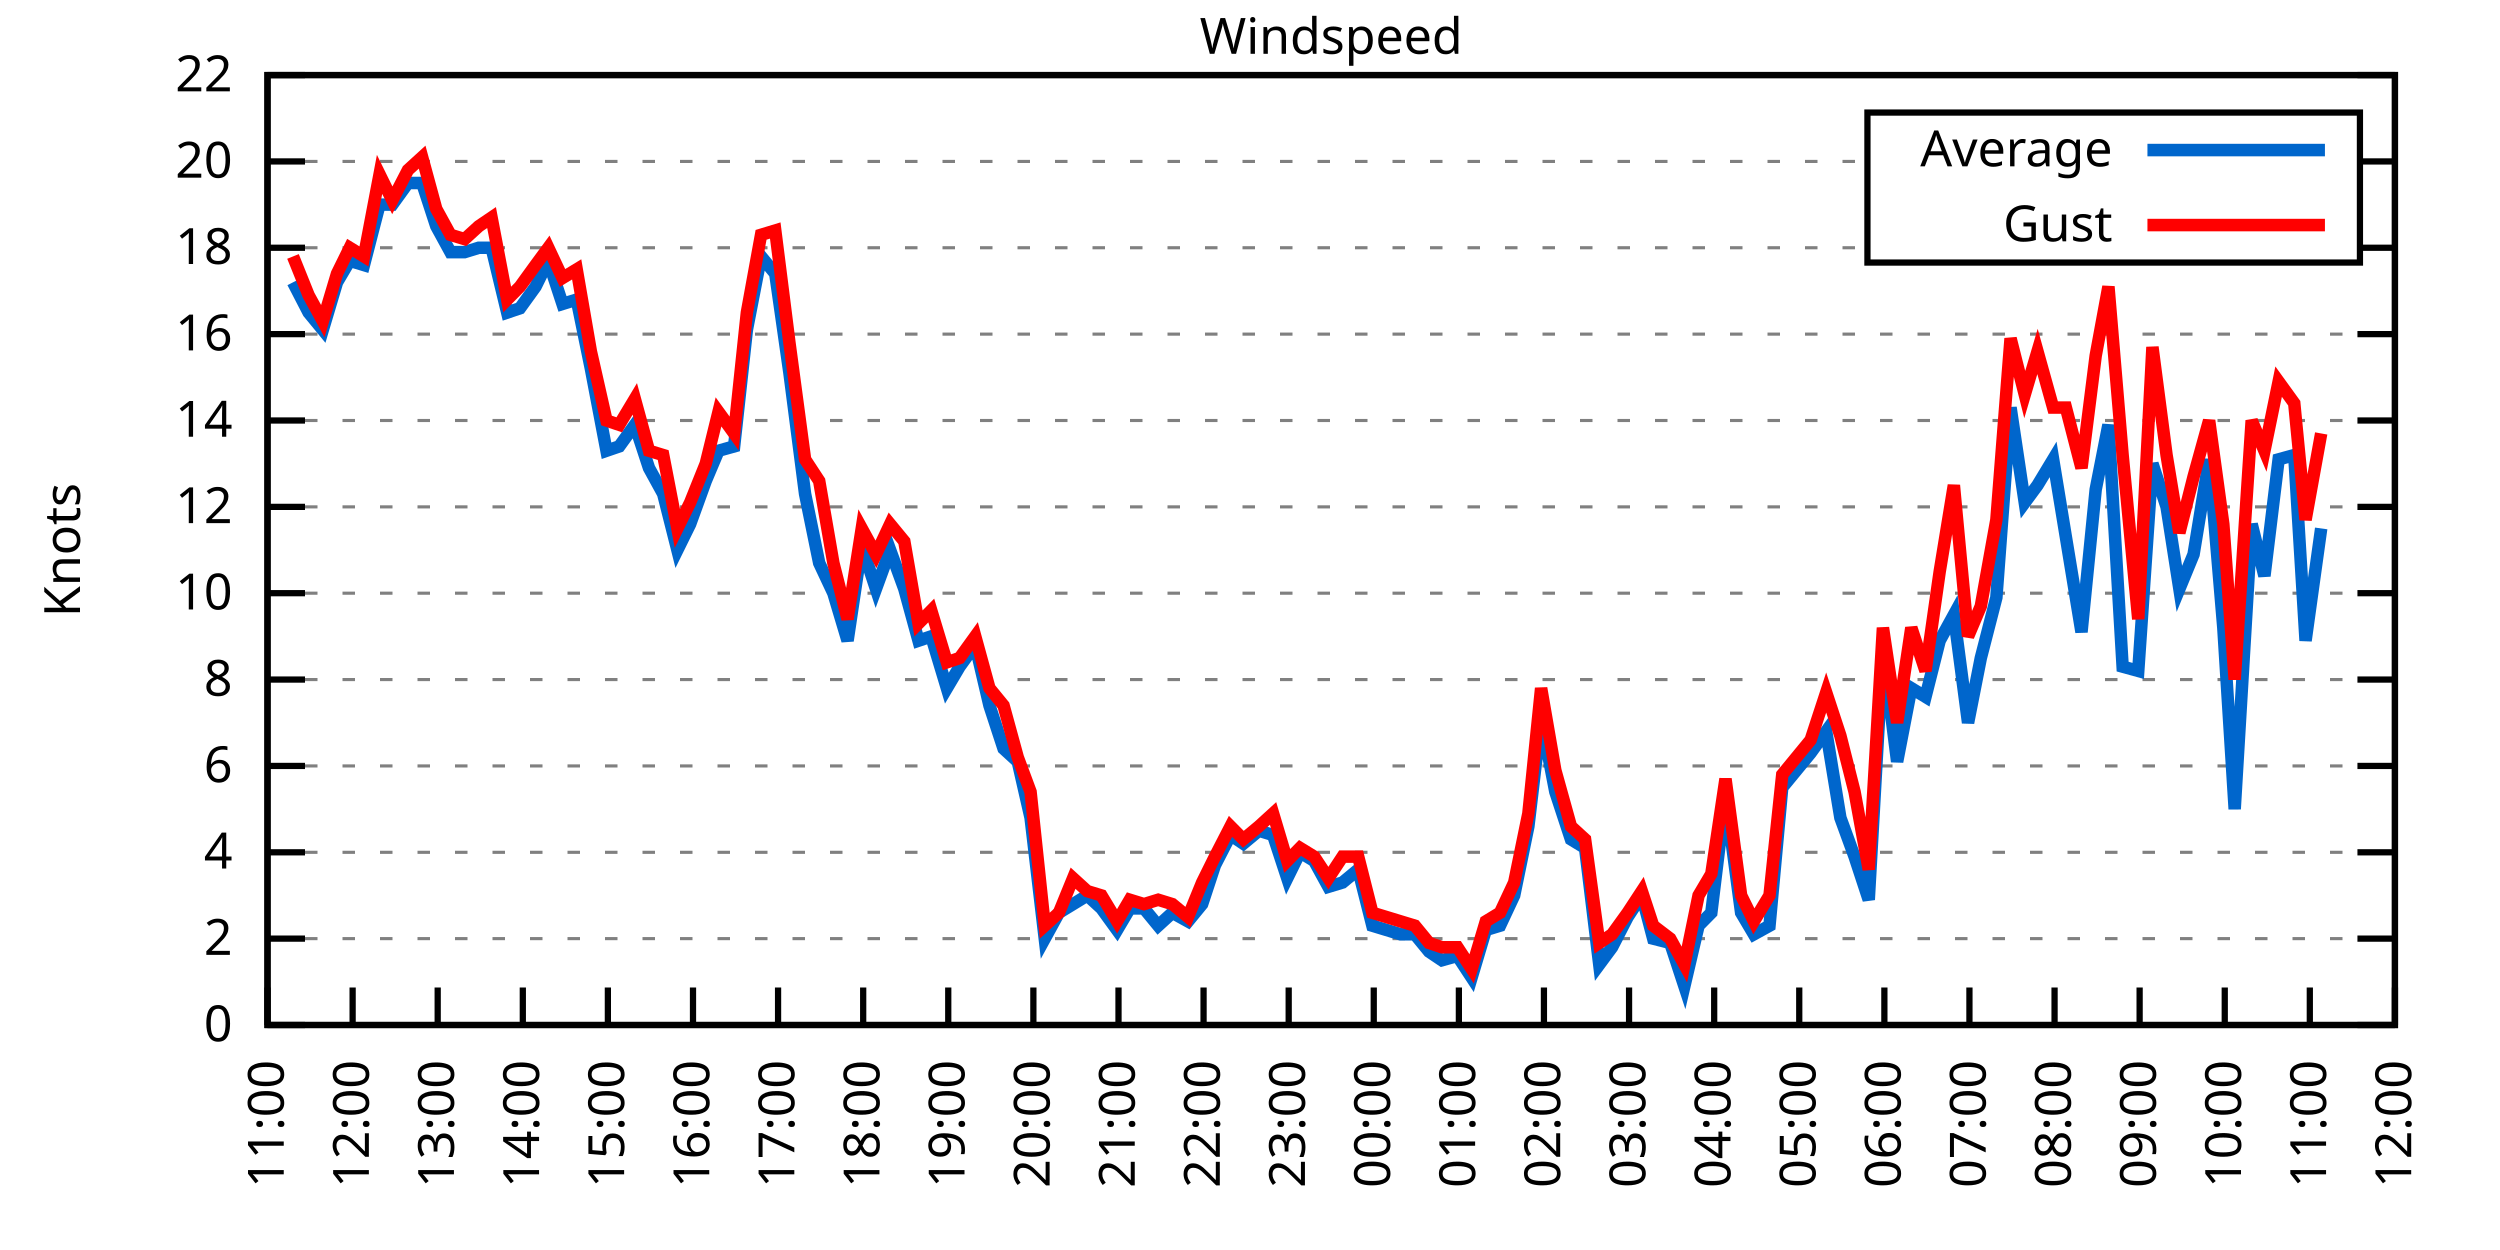
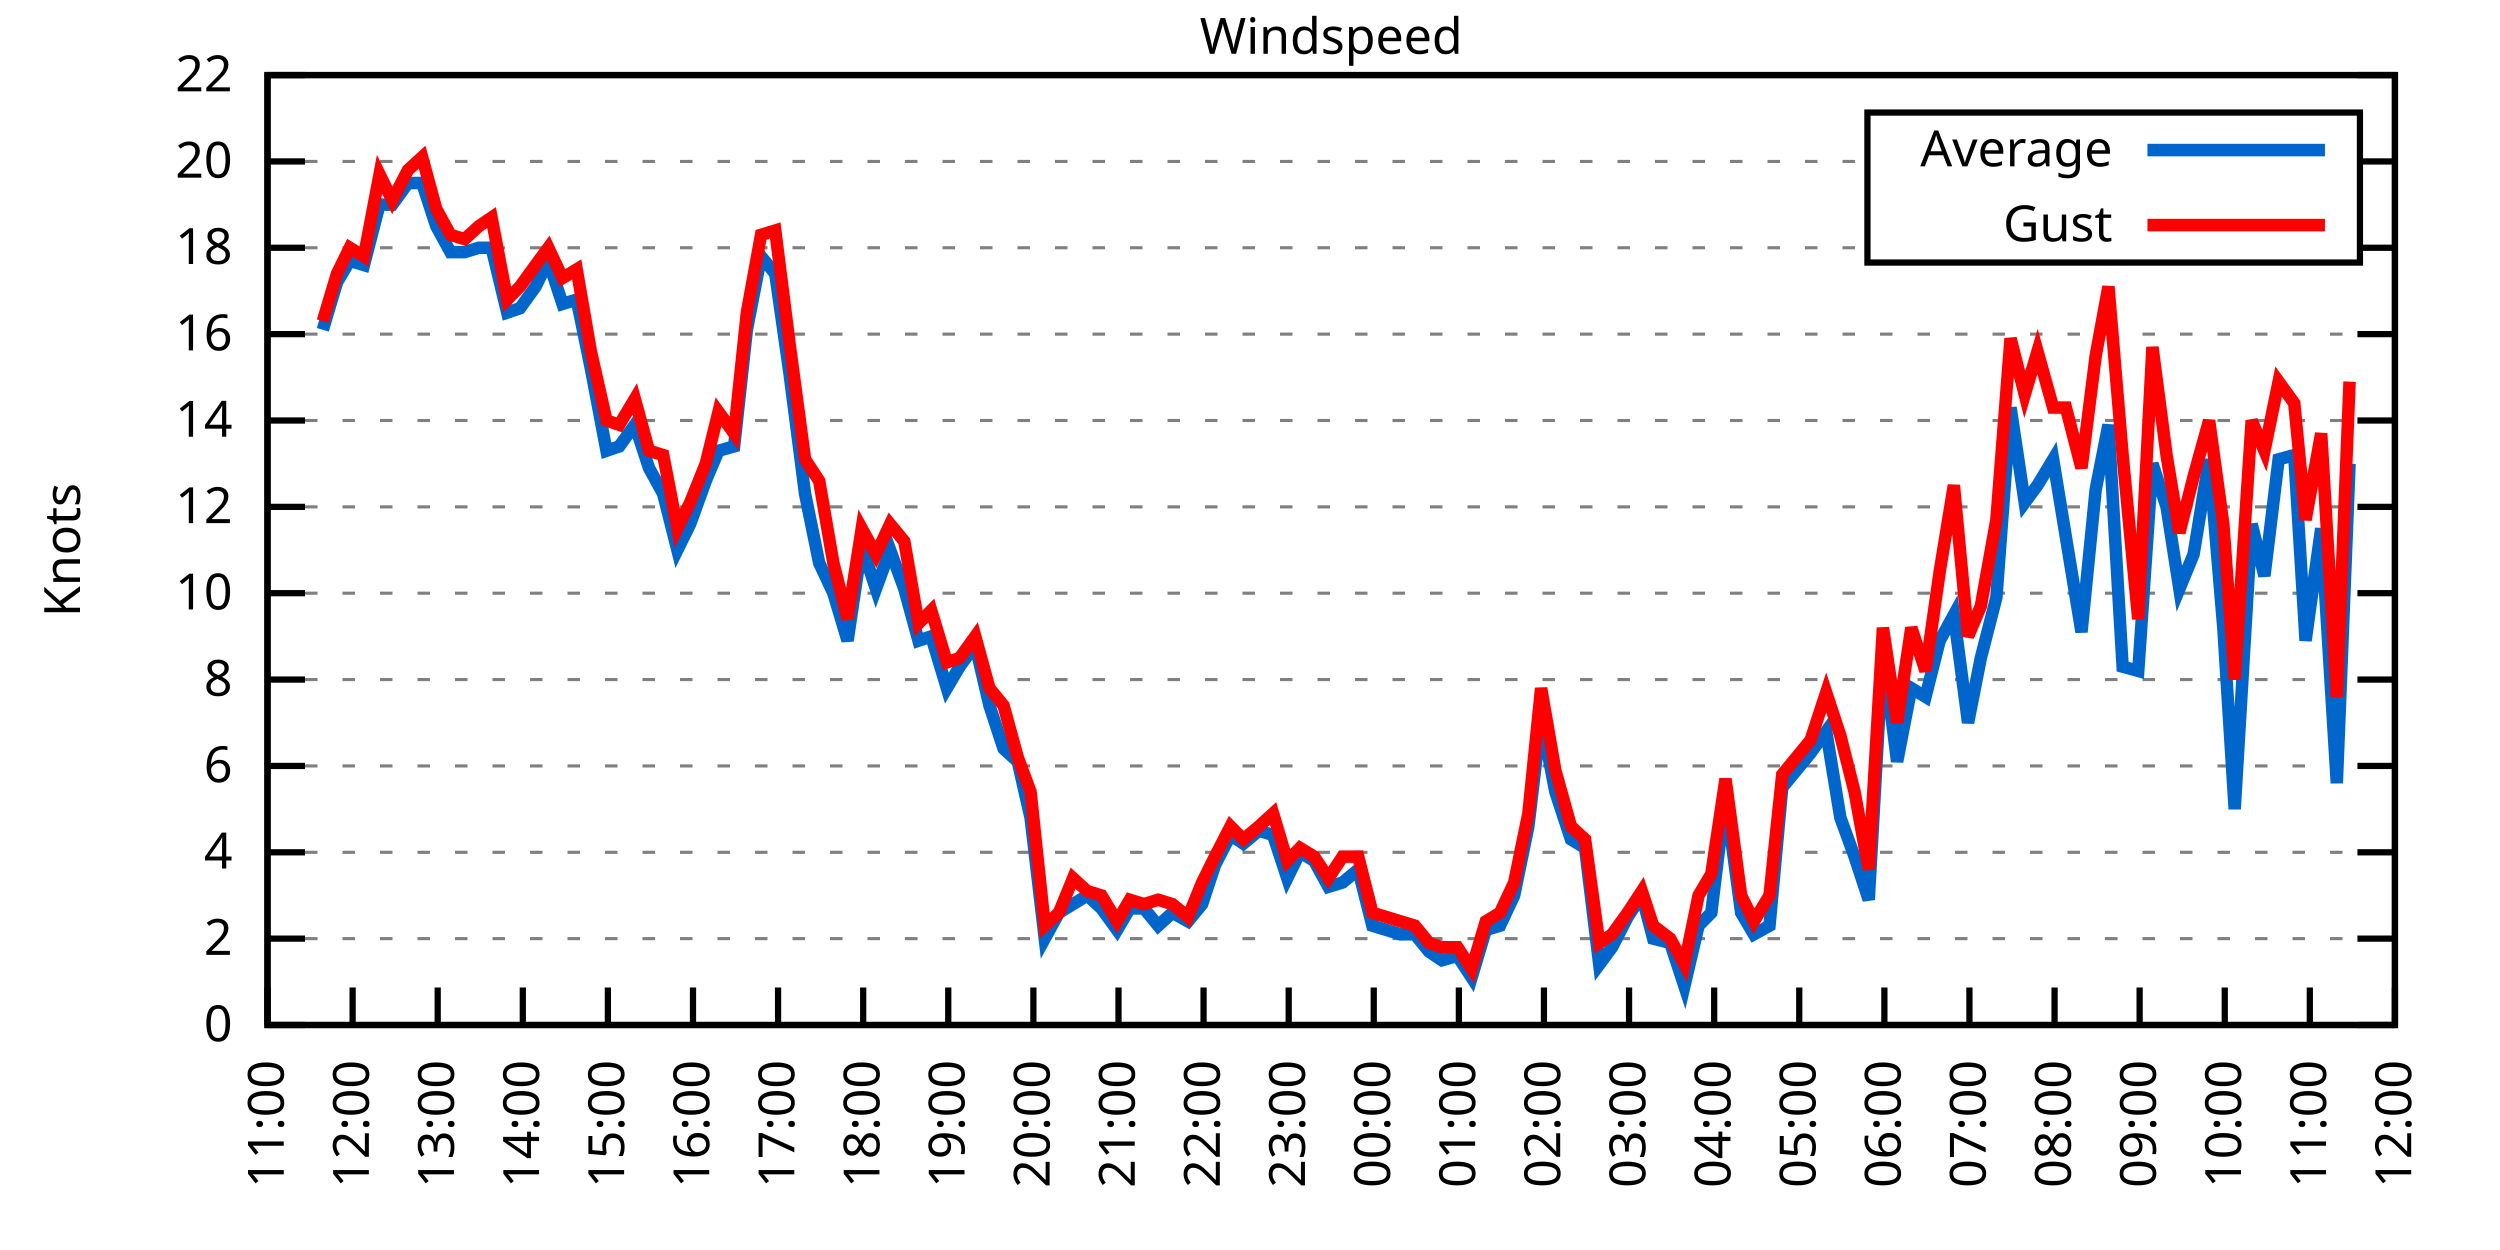
<svg xmlns="http://www.w3.org/2000/svg" xmlns:xlink="http://www.w3.org/1999/xlink" width="400" height="200" viewBox="0 0 400 200">
  <g id="gnuplot_canvas">
    <rect x="0" y="0" width="400" height="200" fill="none" />
    <defs>
      <circle id="gpDot" r="0.5" stroke-width="0.5" stroke="currentColor" />
      <path id="gpPt0" stroke-width="0.333" stroke="currentColor" d="M-1,0 h2 M0,-1 v2" />
      <path id="gpPt1" stroke-width="0.333" stroke="currentColor" d="M-1,-1 L1,1 M1,-1 L-1,1" />
      <path id="gpPt2" stroke-width="0.333" stroke="currentColor" d="M-1,0 L1,0 M0,-1 L0,1 M-1,-1 L1,1 M-1,1 L1,-1" />
      <rect id="gpPt3" stroke-width="0.333" stroke="currentColor" x="-1" y="-1" width="2" height="2" />
      <rect id="gpPt4" stroke-width="0.333" stroke="currentColor" fill="currentColor" x="-1" y="-1" width="2" height="2" />
      <circle id="gpPt5" stroke-width="0.333" stroke="currentColor" cx="0" cy="0" r="1" />
      <use xlink:href="#gpPt5" id="gpPt6" fill="currentColor" stroke="none" />
      <path id="gpPt7" stroke-width="0.333" stroke="currentColor" d="M0,-1.33 L-1.33,0.67 L1.33,0.67 z" />
      <use xlink:href="#gpPt7" id="gpPt8" fill="currentColor" stroke="none" />
      <use xlink:href="#gpPt7" id="gpPt9" stroke="currentColor" transform="rotate(180)" />
      <use xlink:href="#gpPt9" id="gpPt10" fill="currentColor" stroke="none" />
      <use xlink:href="#gpPt3" id="gpPt11" stroke="currentColor" transform="rotate(45)" />
      <use xlink:href="#gpPt11" id="gpPt12" fill="currentColor" stroke="none" />
      <path id="gpPt13" stroke-width="0.333" stroke="currentColor" d="M0,1.330 L1.265,0.411 L0.782,-1.067 L-0.782,-1.076 L-1.265,0.411 z" />
      <use xlink:href="#gpPt13" id="gpPt14" fill="currentColor" stroke="none" />
      <filter id="textbox" filterUnits="objectBoundingBox" x="0" y="0" height="1" width="1">
        <feFlood flood-color="white" flood-opacity="1" result="bgnd" />
        <feComposite in="SourceGraphic" in2="bgnd" operator="atop" />
      </filter>
      <filter id="greybox" filterUnits="objectBoundingBox" x="0" y="0" height="1" width="1">
        <feFlood flood-color="lightgrey" flood-opacity="1" result="grey" />
        <feComposite in="SourceGraphic" in2="grey" operator="atop" />
      </filter>
    </defs>
    <g fill="none" color="white" stroke="currentColor" stroke-width="1.00" stroke-linecap="butt" stroke-linejoin="miter">
</g>
    <g fill="none" color="black" stroke="currentColor" stroke-width="1.00" stroke-linecap="butt" stroke-linejoin="miter">
      <g stroke="none" shape-rendering="crispEdges">
        <polygon fill="rgb(255, 255, 255)" points="42.80,164.00 383.18,164.00 383.18,12.02 42.80,12.02 " />
      </g>
    </g>
    <g fill="none" color="black" stroke="currentColor" stroke-width="1.00" stroke-linecap="butt" stroke-linejoin="miter">
</g>
    <g fill="none" color="black" stroke="black" stroke-width="0.50" stroke-linecap="butt" stroke-linejoin="miter">
</g>
    <g fill="none" color="gray" stroke="currentColor" stroke-width="0.50" stroke-linecap="butt" stroke-linejoin="miter">
      <path stroke="gray" stroke-dasharray="2,4" class="gridline" d="M42.80,164.00 L383.19,164.00  " />
    </g>
    <g fill="none" color="gray" stroke="gray" stroke-width="1.00" stroke-linecap="butt" stroke-linejoin="miter">
</g>
    <g fill="none" color="black" stroke="currentColor" stroke-width="1.00" stroke-linecap="butt" stroke-linejoin="miter">
      <path stroke="black" d="M42.80,164.00 L48.80,164.00 M383.19,164.00 L377.19,164.00  " />
      <g transform="translate(37.20,166.60)" stroke="none" fill="black" font-family="Sans" font-size="8.00" text-anchor="end">
        <text>
          <tspan font-family="Sans"> 0</tspan>
        </text>
      </g>
    </g>
    <g fill="none" color="black" stroke="currentColor" stroke-width="1.00" stroke-linecap="butt" stroke-linejoin="miter">
</g>
    <g fill="none" color="black" stroke="black" stroke-width="0.50" stroke-linecap="butt" stroke-linejoin="miter">
</g>
    <g fill="none" color="gray" stroke="currentColor" stroke-width="0.50" stroke-linecap="butt" stroke-linejoin="miter">
      <path stroke="gray" stroke-dasharray="2,4" class="gridline" d="M42.80,150.18 L383.19,150.18  " />
    </g>
    <g fill="none" color="gray" stroke="gray" stroke-width="1.00" stroke-linecap="butt" stroke-linejoin="miter">
</g>
    <g fill="none" color="black" stroke="currentColor" stroke-width="1.00" stroke-linecap="butt" stroke-linejoin="miter">
      <path stroke="black" d="M42.80,150.18 L48.80,150.18 M383.19,150.18 L377.19,150.18  " />
      <g transform="translate(37.20,152.78)" stroke="none" fill="black" font-family="Sans" font-size="8.00" text-anchor="end">
        <text>
          <tspan font-family="Sans"> 2</tspan>
        </text>
      </g>
    </g>
    <g fill="none" color="black" stroke="currentColor" stroke-width="1.00" stroke-linecap="butt" stroke-linejoin="miter">
</g>
    <g fill="none" color="black" stroke="black" stroke-width="0.50" stroke-linecap="butt" stroke-linejoin="miter">
</g>
    <g fill="none" color="gray" stroke="currentColor" stroke-width="0.50" stroke-linecap="butt" stroke-linejoin="miter">
      <path stroke="gray" stroke-dasharray="2,4" class="gridline" d="M42.80,136.37 L383.19,136.37  " />
    </g>
    <g fill="none" color="gray" stroke="gray" stroke-width="1.00" stroke-linecap="butt" stroke-linejoin="miter">
</g>
    <g fill="none" color="black" stroke="currentColor" stroke-width="1.00" stroke-linecap="butt" stroke-linejoin="miter">
      <path stroke="black" d="M42.80,136.37 L48.80,136.37 M383.19,136.37 L377.19,136.37  " />
      <g transform="translate(37.20,138.97)" stroke="none" fill="black" font-family="Sans" font-size="8.00" text-anchor="end">
        <text>
          <tspan font-family="Sans"> 4</tspan>
        </text>
      </g>
    </g>
    <g fill="none" color="black" stroke="currentColor" stroke-width="1.00" stroke-linecap="butt" stroke-linejoin="miter">
</g>
    <g fill="none" color="black" stroke="black" stroke-width="0.50" stroke-linecap="butt" stroke-linejoin="miter">
</g>
    <g fill="none" color="gray" stroke="currentColor" stroke-width="0.50" stroke-linecap="butt" stroke-linejoin="miter">
      <path stroke="gray" stroke-dasharray="2,4" class="gridline" d="M42.80,122.55 L383.19,122.55  " />
    </g>
    <g fill="none" color="gray" stroke="gray" stroke-width="1.00" stroke-linecap="butt" stroke-linejoin="miter">
</g>
    <g fill="none" color="black" stroke="currentColor" stroke-width="1.00" stroke-linecap="butt" stroke-linejoin="miter">
      <path stroke="black" d="M42.80,122.55 L48.80,122.55 M383.19,122.55 L377.19,122.55  " />
      <g transform="translate(37.20,125.15)" stroke="none" fill="black" font-family="Sans" font-size="8.00" text-anchor="end">
        <text>
          <tspan font-family="Sans"> 6</tspan>
        </text>
      </g>
    </g>
    <g fill="none" color="black" stroke="currentColor" stroke-width="1.00" stroke-linecap="butt" stroke-linejoin="miter">
</g>
    <g fill="none" color="black" stroke="black" stroke-width="0.50" stroke-linecap="butt" stroke-linejoin="miter">
</g>
    <g fill="none" color="gray" stroke="currentColor" stroke-width="0.50" stroke-linecap="butt" stroke-linejoin="miter">
      <path stroke="gray" stroke-dasharray="2,4" class="gridline" d="M42.80,108.73 L383.19,108.73  " />
    </g>
    <g fill="none" color="gray" stroke="gray" stroke-width="1.00" stroke-linecap="butt" stroke-linejoin="miter">
</g>
    <g fill="none" color="black" stroke="currentColor" stroke-width="1.00" stroke-linecap="butt" stroke-linejoin="miter">
      <path stroke="black" d="M42.80,108.73 L48.80,108.73 M383.19,108.73 L377.19,108.73  " />
      <g transform="translate(37.20,111.33)" stroke="none" fill="black" font-family="Sans" font-size="8.00" text-anchor="end">
        <text>
          <tspan font-family="Sans"> 8</tspan>
        </text>
      </g>
    </g>
    <g fill="none" color="black" stroke="currentColor" stroke-width="1.00" stroke-linecap="butt" stroke-linejoin="miter">
</g>
    <g fill="none" color="black" stroke="black" stroke-width="0.50" stroke-linecap="butt" stroke-linejoin="miter">
</g>
    <g fill="none" color="gray" stroke="currentColor" stroke-width="0.50" stroke-linecap="butt" stroke-linejoin="miter">
      <path stroke="gray" stroke-dasharray="2,4" class="gridline" d="M42.80,94.91 L383.19,94.91  " />
    </g>
    <g fill="none" color="gray" stroke="gray" stroke-width="1.00" stroke-linecap="butt" stroke-linejoin="miter">
</g>
    <g fill="none" color="black" stroke="currentColor" stroke-width="1.00" stroke-linecap="butt" stroke-linejoin="miter">
      <path stroke="black" d="M42.80,94.91 L48.80,94.91 M383.19,94.91 L377.19,94.91  " />
      <g transform="translate(37.20,97.51)" stroke="none" fill="black" font-family="Sans" font-size="8.00" text-anchor="end">
        <text>
          <tspan font-family="Sans"> 10</tspan>
        </text>
      </g>
    </g>
    <g fill="none" color="black" stroke="currentColor" stroke-width="1.00" stroke-linecap="butt" stroke-linejoin="miter">
</g>
    <g fill="none" color="black" stroke="black" stroke-width="0.50" stroke-linecap="butt" stroke-linejoin="miter">
</g>
    <g fill="none" color="gray" stroke="currentColor" stroke-width="0.50" stroke-linecap="butt" stroke-linejoin="miter">
      <path stroke="gray" stroke-dasharray="2,4" class="gridline" d="M42.80,81.10 L383.19,81.10  " />
    </g>
    <g fill="none" color="gray" stroke="gray" stroke-width="1.00" stroke-linecap="butt" stroke-linejoin="miter">
</g>
    <g fill="none" color="black" stroke="currentColor" stroke-width="1.00" stroke-linecap="butt" stroke-linejoin="miter">
      <path stroke="black" d="M42.80,81.10 L48.80,81.10 M383.19,81.10 L377.19,81.10  " />
      <g transform="translate(37.20,83.70)" stroke="none" fill="black" font-family="Sans" font-size="8.00" text-anchor="end">
        <text>
          <tspan font-family="Sans"> 12</tspan>
        </text>
      </g>
    </g>
    <g fill="none" color="black" stroke="currentColor" stroke-width="1.00" stroke-linecap="butt" stroke-linejoin="miter">
</g>
    <g fill="none" color="black" stroke="black" stroke-width="0.50" stroke-linecap="butt" stroke-linejoin="miter">
</g>
    <g fill="none" color="gray" stroke="currentColor" stroke-width="0.50" stroke-linecap="butt" stroke-linejoin="miter">
      <path stroke="gray" stroke-dasharray="2,4" class="gridline" d="M42.80,67.28 L383.19,67.28  " />
    </g>
    <g fill="none" color="gray" stroke="gray" stroke-width="1.00" stroke-linecap="butt" stroke-linejoin="miter">
</g>
    <g fill="none" color="black" stroke="currentColor" stroke-width="1.00" stroke-linecap="butt" stroke-linejoin="miter">
      <path stroke="black" d="M42.80,67.28 L48.80,67.28 M383.19,67.28 L377.19,67.28  " />
      <g transform="translate(37.20,69.88)" stroke="none" fill="black" font-family="Sans" font-size="8.00" text-anchor="end">
        <text>
          <tspan font-family="Sans"> 14</tspan>
        </text>
      </g>
    </g>
    <g fill="none" color="black" stroke="currentColor" stroke-width="1.00" stroke-linecap="butt" stroke-linejoin="miter">
</g>
    <g fill="none" color="black" stroke="black" stroke-width="0.50" stroke-linecap="butt" stroke-linejoin="miter">
</g>
    <g fill="none" color="gray" stroke="currentColor" stroke-width="0.50" stroke-linecap="butt" stroke-linejoin="miter">
      <path stroke="gray" stroke-dasharray="2,4" class="gridline" d="M42.80,53.46 L383.19,53.46  " />
    </g>
    <g fill="none" color="gray" stroke="gray" stroke-width="1.00" stroke-linecap="butt" stroke-linejoin="miter">
</g>
    <g fill="none" color="black" stroke="currentColor" stroke-width="1.00" stroke-linecap="butt" stroke-linejoin="miter">
      <path stroke="black" d="M42.80,53.46 L48.80,53.46 M383.19,53.46 L377.19,53.46  " />
      <g transform="translate(37.20,56.06)" stroke="none" fill="black" font-family="Sans" font-size="8.00" text-anchor="end">
        <text>
          <tspan font-family="Sans"> 16</tspan>
        </text>
      </g>
    </g>
    <g fill="none" color="black" stroke="currentColor" stroke-width="1.00" stroke-linecap="butt" stroke-linejoin="miter">
</g>
    <g fill="none" color="black" stroke="black" stroke-width="0.50" stroke-linecap="butt" stroke-linejoin="miter">
</g>
    <g fill="none" color="gray" stroke="currentColor" stroke-width="0.50" stroke-linecap="butt" stroke-linejoin="miter">
      <path stroke="gray" stroke-dasharray="2,4" class="gridline" d="M42.80,39.64 L298.79,39.64 M377.59,39.64 L383.19,39.64  " />
    </g>
    <g fill="none" color="gray" stroke="gray" stroke-width="1.00" stroke-linecap="butt" stroke-linejoin="miter">
</g>
    <g fill="none" color="black" stroke="currentColor" stroke-width="1.00" stroke-linecap="butt" stroke-linejoin="miter">
      <path stroke="black" d="M42.80,39.64 L48.80,39.64 M383.19,39.64 L377.19,39.64  " />
      <g transform="translate(37.20,42.24)" stroke="none" fill="black" font-family="Sans" font-size="8.00" text-anchor="end">
        <text>
          <tspan font-family="Sans"> 18</tspan>
        </text>
      </g>
    </g>
    <g fill="none" color="black" stroke="currentColor" stroke-width="1.00" stroke-linecap="butt" stroke-linejoin="miter">
</g>
    <g fill="none" color="black" stroke="black" stroke-width="0.50" stroke-linecap="butt" stroke-linejoin="miter">
</g>
    <g fill="none" color="gray" stroke="currentColor" stroke-width="0.50" stroke-linecap="butt" stroke-linejoin="miter">
      <path stroke="gray" stroke-dasharray="2,4" class="gridline" d="M42.80,25.83 L298.79,25.83 M377.59,25.83 L383.19,25.83  " />
    </g>
    <g fill="none" color="gray" stroke="gray" stroke-width="1.00" stroke-linecap="butt" stroke-linejoin="miter">
</g>
    <g fill="none" color="black" stroke="currentColor" stroke-width="1.00" stroke-linecap="butt" stroke-linejoin="miter">
      <path stroke="black" d="M42.80,25.83 L48.80,25.83 M383.19,25.83 L377.19,25.83  " />
      <g transform="translate(37.20,28.43)" stroke="none" fill="black" font-family="Sans" font-size="8.00" text-anchor="end">
        <text>
          <tspan font-family="Sans"> 20</tspan>
        </text>
      </g>
    </g>
    <g fill="none" color="black" stroke="currentColor" stroke-width="1.00" stroke-linecap="butt" stroke-linejoin="miter">
</g>
    <g fill="none" color="black" stroke="black" stroke-width="0.50" stroke-linecap="butt" stroke-linejoin="miter">
</g>
    <g fill="none" color="gray" stroke="currentColor" stroke-width="0.50" stroke-linecap="butt" stroke-linejoin="miter">
      <path stroke="gray" stroke-dasharray="2,4" class="gridline" d="M42.80,12.01 L383.19,12.01  " />
    </g>
    <g fill="none" color="gray" stroke="gray" stroke-width="1.00" stroke-linecap="butt" stroke-linejoin="miter">
</g>
    <g fill="none" color="black" stroke="currentColor" stroke-width="1.00" stroke-linecap="butt" stroke-linejoin="miter">
      <path stroke="black" d="M42.80,12.01 L48.80,12.01 M383.19,12.01 L377.19,12.01  " />
      <g transform="translate(37.20,14.61)" stroke="none" fill="black" font-family="Sans" font-size="8.00" text-anchor="end">
        <text>
          <tspan font-family="Sans"> 22</tspan>
        </text>
      </g>
    </g>
    <g fill="none" color="black" stroke="currentColor" stroke-width="1.00" stroke-linecap="butt" stroke-linejoin="miter">
      <path stroke="black" d="M42.80,164.00 L42.80,158.00  " />
      <g transform="translate(45.40,169.60) rotate(270.00)" stroke="none" fill="black" font-family="Sans" font-size="8.00" text-anchor="end">
        <text>
          <tspan font-family="Sans">11:00</tspan>
        </text>
      </g>
    </g>
    <g fill="none" color="black" stroke="currentColor" stroke-width="1.00" stroke-linecap="butt" stroke-linejoin="miter">
      <path stroke="black" d="M56.42,164.00 L56.42,158.00  " />
      <g transform="translate(59.02,169.60) rotate(270.00)" stroke="none" fill="black" font-family="Sans" font-size="8.00" text-anchor="end">
        <text>
          <tspan font-family="Sans">12:00</tspan>
        </text>
      </g>
    </g>
    <g fill="none" color="black" stroke="currentColor" stroke-width="1.00" stroke-linecap="butt" stroke-linejoin="miter">
      <path stroke="black" d="M70.03,164.00 L70.03,158.00  " />
      <g transform="translate(72.63,169.60) rotate(270.00)" stroke="none" fill="black" font-family="Sans" font-size="8.00" text-anchor="end">
        <text>
          <tspan font-family="Sans">13:00</tspan>
        </text>
      </g>
    </g>
    <g fill="none" color="black" stroke="currentColor" stroke-width="1.00" stroke-linecap="butt" stroke-linejoin="miter">
      <path stroke="black" d="M83.65,164.00 L83.65,158.00  " />
      <g transform="translate(86.25,169.60) rotate(270.00)" stroke="none" fill="black" font-family="Sans" font-size="8.00" text-anchor="end">
        <text>
          <tspan font-family="Sans">14:00</tspan>
        </text>
      </g>
    </g>
    <g fill="none" color="black" stroke="currentColor" stroke-width="1.00" stroke-linecap="butt" stroke-linejoin="miter">
      <path stroke="black" d="M97.26,164.00 L97.26,158.00  " />
      <g transform="translate(99.86,169.60) rotate(270.00)" stroke="none" fill="black" font-family="Sans" font-size="8.00" text-anchor="end">
        <text>
          <tspan font-family="Sans">15:00</tspan>
        </text>
      </g>
    </g>
    <g fill="none" color="black" stroke="currentColor" stroke-width="1.00" stroke-linecap="butt" stroke-linejoin="miter">
      <path stroke="black" d="M110.88,164.00 L110.88,158.00  " />
      <g transform="translate(113.48,169.60) rotate(270.00)" stroke="none" fill="black" font-family="Sans" font-size="8.00" text-anchor="end">
        <text>
          <tspan font-family="Sans">16:00</tspan>
        </text>
      </g>
    </g>
    <g fill="none" color="black" stroke="currentColor" stroke-width="1.00" stroke-linecap="butt" stroke-linejoin="miter">
      <path stroke="black" d="M124.49,164.00 L124.49,158.00  " />
      <g transform="translate(127.09,169.60) rotate(270.00)" stroke="none" fill="black" font-family="Sans" font-size="8.00" text-anchor="end">
        <text>
          <tspan font-family="Sans">17:00</tspan>
        </text>
      </g>
    </g>
    <g fill="none" color="black" stroke="currentColor" stroke-width="1.00" stroke-linecap="butt" stroke-linejoin="miter">
      <path stroke="black" d="M138.11,164.00 L138.11,158.00  " />
      <g transform="translate(140.71,169.60) rotate(270.00)" stroke="none" fill="black" font-family="Sans" font-size="8.00" text-anchor="end">
        <text>
          <tspan font-family="Sans">18:00</tspan>
        </text>
      </g>
    </g>
    <g fill="none" color="black" stroke="currentColor" stroke-width="1.00" stroke-linecap="butt" stroke-linejoin="miter">
      <path stroke="black" d="M151.72,164.00 L151.72,158.00  " />
      <g transform="translate(154.32,169.60) rotate(270.00)" stroke="none" fill="black" font-family="Sans" font-size="8.00" text-anchor="end">
        <text>
          <tspan font-family="Sans">19:00</tspan>
        </text>
      </g>
    </g>
    <g fill="none" color="black" stroke="currentColor" stroke-width="1.00" stroke-linecap="butt" stroke-linejoin="miter">
      <path stroke="black" d="M165.34,164.00 L165.34,158.00  " />
      <g transform="translate(167.94,169.60) rotate(270.00)" stroke="none" fill="black" font-family="Sans" font-size="8.00" text-anchor="end">
        <text>
          <tspan font-family="Sans">20:00</tspan>
        </text>
      </g>
    </g>
    <g fill="none" color="black" stroke="currentColor" stroke-width="1.00" stroke-linecap="butt" stroke-linejoin="miter">
      <path stroke="black" d="M178.96,164.00 L178.96,158.00  " />
      <g transform="translate(181.56,169.60) rotate(270.00)" stroke="none" fill="black" font-family="Sans" font-size="8.00" text-anchor="end">
        <text>
          <tspan font-family="Sans">21:00</tspan>
        </text>
      </g>
    </g>
    <g fill="none" color="black" stroke="currentColor" stroke-width="1.00" stroke-linecap="butt" stroke-linejoin="miter">
      <path stroke="black" d="M192.57,164.00 L192.57,158.00  " />
      <g transform="translate(195.17,169.60) rotate(270.00)" stroke="none" fill="black" font-family="Sans" font-size="8.00" text-anchor="end">
        <text>
          <tspan font-family="Sans">22:00</tspan>
        </text>
      </g>
    </g>
    <g fill="none" color="black" stroke="currentColor" stroke-width="1.00" stroke-linecap="butt" stroke-linejoin="miter">
      <path stroke="black" d="M206.19,164.00 L206.19,158.00  " />
      <g transform="translate(208.79,169.60) rotate(270.00)" stroke="none" fill="black" font-family="Sans" font-size="8.00" text-anchor="end">
        <text>
          <tspan font-family="Sans">23:00</tspan>
        </text>
      </g>
    </g>
    <g fill="none" color="black" stroke="currentColor" stroke-width="1.00" stroke-linecap="butt" stroke-linejoin="miter">
      <path stroke="black" d="M219.80,164.00 L219.80,158.00  " />
      <g transform="translate(222.40,169.60) rotate(270.00)" stroke="none" fill="black" font-family="Sans" font-size="8.00" text-anchor="end">
        <text>
          <tspan font-family="Sans">00:00</tspan>
        </text>
      </g>
    </g>
    <g fill="none" color="black" stroke="currentColor" stroke-width="1.00" stroke-linecap="butt" stroke-linejoin="miter">
      <path stroke="black" d="M233.42,164.00 L233.42,158.00  " />
      <g transform="translate(236.02,169.60) rotate(270.00)" stroke="none" fill="black" font-family="Sans" font-size="8.00" text-anchor="end">
        <text>
          <tspan font-family="Sans">01:00</tspan>
        </text>
      </g>
    </g>
    <g fill="none" color="black" stroke="currentColor" stroke-width="1.00" stroke-linecap="butt" stroke-linejoin="miter">
      <path stroke="black" d="M247.03,164.00 L247.03,158.00  " />
      <g transform="translate(249.63,169.60) rotate(270.00)" stroke="none" fill="black" font-family="Sans" font-size="8.00" text-anchor="end">
        <text>
          <tspan font-family="Sans">02:00</tspan>
        </text>
      </g>
    </g>
    <g fill="none" color="black" stroke="currentColor" stroke-width="1.00" stroke-linecap="butt" stroke-linejoin="miter">
      <path stroke="black" d="M260.65,164.00 L260.65,158.00  " />
      <g transform="translate(263.25,169.60) rotate(270.00)" stroke="none" fill="black" font-family="Sans" font-size="8.00" text-anchor="end">
        <text>
          <tspan font-family="Sans">03:00</tspan>
        </text>
      </g>
    </g>
    <g fill="none" color="black" stroke="currentColor" stroke-width="1.00" stroke-linecap="butt" stroke-linejoin="miter">
      <path stroke="black" d="M274.27,164.00 L274.27,158.00  " />
      <g transform="translate(276.87,169.60) rotate(270.00)" stroke="none" fill="black" font-family="Sans" font-size="8.00" text-anchor="end">
        <text>
          <tspan font-family="Sans">04:00</tspan>
        </text>
      </g>
    </g>
    <g fill="none" color="black" stroke="currentColor" stroke-width="1.00" stroke-linecap="butt" stroke-linejoin="miter">
      <path stroke="black" d="M287.88,164.00 L287.88,158.00  " />
      <g transform="translate(290.48,169.60) rotate(270.00)" stroke="none" fill="black" font-family="Sans" font-size="8.00" text-anchor="end">
        <text>
          <tspan font-family="Sans">05:00</tspan>
        </text>
      </g>
    </g>
    <g fill="none" color="black" stroke="currentColor" stroke-width="1.00" stroke-linecap="butt" stroke-linejoin="miter">
      <path stroke="black" d="M301.50,164.00 L301.50,158.00  " />
      <g transform="translate(304.10,169.60) rotate(270.00)" stroke="none" fill="black" font-family="Sans" font-size="8.00" text-anchor="end">
        <text>
          <tspan font-family="Sans">06:00</tspan>
        </text>
      </g>
    </g>
    <g fill="none" color="black" stroke="currentColor" stroke-width="1.00" stroke-linecap="butt" stroke-linejoin="miter">
      <path stroke="black" d="M315.11,164.00 L315.11,158.00  " />
      <g transform="translate(317.71,169.60) rotate(270.00)" stroke="none" fill="black" font-family="Sans" font-size="8.00" text-anchor="end">
        <text>
          <tspan font-family="Sans">07:00</tspan>
        </text>
      </g>
    </g>
    <g fill="none" color="black" stroke="currentColor" stroke-width="1.00" stroke-linecap="butt" stroke-linejoin="miter">
      <path stroke="black" d="M328.73,164.00 L328.73,158.00  " />
      <g transform="translate(331.33,169.60) rotate(270.00)" stroke="none" fill="black" font-family="Sans" font-size="8.00" text-anchor="end">
        <text>
          <tspan font-family="Sans">08:00</tspan>
        </text>
      </g>
    </g>
    <g fill="none" color="black" stroke="currentColor" stroke-width="1.00" stroke-linecap="butt" stroke-linejoin="miter">
      <path stroke="black" d="M342.34,164.00 L342.34,158.00  " />
      <g transform="translate(344.94,169.60) rotate(270.00)" stroke="none" fill="black" font-family="Sans" font-size="8.00" text-anchor="end">
        <text>
          <tspan font-family="Sans">09:00</tspan>
        </text>
      </g>
    </g>
    <g fill="none" color="black" stroke="currentColor" stroke-width="1.00" stroke-linecap="butt" stroke-linejoin="miter">
      <path stroke="black" d="M355.96,164.00 L355.96,158.00  " />
      <g transform="translate(358.56,169.60) rotate(270.00)" stroke="none" fill="black" font-family="Sans" font-size="8.00" text-anchor="end">
        <text>
          <tspan font-family="Sans">10:00</tspan>
        </text>
      </g>
    </g>
    <g fill="none" color="black" stroke="currentColor" stroke-width="1.00" stroke-linecap="butt" stroke-linejoin="miter">
      <path stroke="black" d="M369.57,164.00 L369.57,158.00  " />
      <g transform="translate(372.17,169.60) rotate(270.00)" stroke="none" fill="black" font-family="Sans" font-size="8.00" text-anchor="end">
        <text>
          <tspan font-family="Sans">11:00</tspan>
        </text>
      </g>
    </g>
    <g fill="none" color="black" stroke="currentColor" stroke-width="1.00" stroke-linecap="butt" stroke-linejoin="miter">
      <path stroke="black" d="M383.19,164.00 L383.19,158.00  " />
      <g transform="translate(385.79,169.60) rotate(270.00)" stroke="none" fill="black" font-family="Sans" font-size="8.00" text-anchor="end">
        <text>
          <tspan font-family="Sans">12:00</tspan>
        </text>
      </g>
    </g>
    <g fill="none" color="black" stroke="currentColor" stroke-width="1.00" stroke-linecap="butt" stroke-linejoin="miter">
</g>
    <g fill="none" color="black" stroke="currentColor" stroke-width="1.00" stroke-linecap="butt" stroke-linejoin="miter">
      <path stroke="black" d="M42.80,12.01 L42.80,164.00 L383.19,164.00 L383.19,12.01 L42.80,12.01 Z  " />
    </g>
    <g fill="none" color="black" stroke="currentColor" stroke-width="1.00" stroke-linecap="butt" stroke-linejoin="miter">
</g>
    <g fill="none" color="black" stroke="currentColor" stroke-width="1.00" stroke-linecap="butt" stroke-linejoin="miter">
      <path stroke="black" d="M298.79,42.01 L298.79,18.01 L377.59,18.01 L377.59,42.01 L298.79,42.01 Z  " />
    </g>
    <g id="Windspeed_plot_1">
      <g fill="none" color="white" stroke="black" stroke-width="2.00" stroke-linecap="butt" stroke-linejoin="miter">
</g>
      <g fill="none" color="black" stroke="currentColor" stroke-width="2.00" stroke-linecap="butt" stroke-linejoin="miter">
        <g transform="translate(337.99,26.61)" stroke="none" fill="black" font-family="Sans" font-size="8.00" text-anchor="end">
          <text>
            <tspan font-family="Sans">Average</tspan>
          </text>
        </g>
      </g>
      <g fill="none" color="black" stroke="currentColor" stroke-width="2.00" stroke-linecap="butt" stroke-linejoin="miter">
-         <path stroke="rgb(  0, 102, 204)" d="M343.59,24.01 L371.99,24.01 M46.88,45.17 L49.38,50.01 L51.65,52.77 L53.92,45.17 L55.96,41.72 L58.23,42.41   L60.73,32.74 L62.77,32.74 L65.27,29.28 L67.54,29.28 L69.80,36.19 L72.07,40.34 L74.34,40.34 L76.61,39.64   L78.65,39.64 L81.15,50.01 L83.19,49.32 L85.69,45.86 L87.73,41.72 L90.00,48.63 L92.27,47.93 L94.54,58.99   L97.04,72.12 L99.08,71.42 L101.57,67.97 L103.84,74.88 L106.11,79.02 L108.38,88.00 L110.42,83.86 L112.92,76.95   L114.96,72.12 L117.46,71.42 L119.50,52.77 L121.77,41.03 L124.04,43.79 L126.31,59.68 L128.81,79.02 L131.07,90.08   L133.34,94.91 L135.61,102.51 L137.88,87.31 L140.15,94.22 L142.42,88.00 L144.69,94.22 L146.96,102.51 L149.00,101.82   L151.50,110.11 L153.54,106.66 L156.04,103.20 L158.31,112.88 L160.57,119.78 L162.84,121.86 L164.89,130.84 L167.16,150.18   L169.43,146.04 L171.69,144.66 L173.96,143.27 L176.23,145.35 L178.73,148.80 L180.77,145.35 L183.04,145.35 L185.31,148.11   L187.58,146.04 L190.08,147.42 L192.34,144.66 L194.39,138.44 L196.88,133.60 L198.93,134.98 L201.42,132.91 L203.69,133.60   L205.96,140.51 L208.00,136.37 L210.27,137.75 L212.54,141.89 L214.81,141.20 L217.31,139.13 L219.58,148.11 L221.85,148.80   L224.11,149.49 L226.38,149.49 L228.65,152.26 L230.70,153.64 L233.19,152.95 L235.46,156.40 L237.73,148.80 L240.00,148.11   L242.27,143.27 L244.54,132.22 L246.58,114.95 L248.85,126.69 L251.35,134.29 L253.61,135.67 L255.88,154.33 L257.93,151.56   L260.42,146.73 L262.69,143.27 L264.51,150.18 L267.23,150.87 L269.50,157.78 L271.77,148.11 L273.81,146.04 L276.08,127.38   L278.58,146.04 L280.62,149.49 L283.12,148.11 L285.16,126.00 L289.70,120.48 L292.19,117.02 L294.46,130.84 L296.73,137.06   L299.00,143.96 L301.27,103.89 L303.54,121.86 L305.81,110.11 L308.08,111.49 L310.35,102.51 L312.62,98.37 L314.89,115.64   L316.93,105.28 L319.42,95.60 L321.69,65.21 L323.96,80.41 L326.00,77.64 L328.50,73.50 L330.54,85.93 L333.04,101.13   L335.31,78.33 L337.35,67.97 L339.62,106.66 L342.12,107.35 L344.39,74.19 L346.65,81.10 L348.70,94.22 L350.97,88.70   L353.46,73.50 L355.73,100.44 L357.55,129.46 L360.27,83.86 L362.31,92.15 L364.58,73.50 L367.08,72.81 L368.89,102.51   L371.39,84.55  " />
+         <path stroke="rgb(  0, 102, 204)" d="M343.59,24.01 L371.99,24.01 M51.65,52.77 L53.92,45.17 L55.96,41.72 L58.23,42.41 L60.73,32.74 L62.77,32.74   L65.27,29.28 L67.54,29.28 L69.80,36.19 L72.07,40.34 L74.34,40.34 L76.61,39.64 L78.65,39.64 L81.15,50.01   L83.19,49.32 L85.69,45.86 L87.73,41.72 L90.00,48.63 L92.27,47.93 L94.54,58.99 L97.04,72.12 L99.08,71.42   L101.57,67.97 L103.84,74.88 L106.11,79.02 L108.38,88.00 L110.42,83.86 L112.92,76.95 L114.96,72.12 L117.46,71.42   L119.50,52.77 L121.77,41.03 L124.04,43.79 L126.31,59.68 L128.81,79.02 L131.07,90.08 L133.34,94.91 L135.61,102.51   L137.88,87.31 L140.15,94.22 L142.42,88.00 L144.69,94.22 L146.96,102.51 L149.00,101.82 L151.50,110.11 L153.54,106.66   L156.04,103.20 L158.31,112.88 L160.57,119.78 L162.84,121.86 L164.89,130.84 L167.16,150.18 L169.43,146.04 L171.69,144.66   L173.96,143.27 L176.23,145.35 L178.73,148.80 L180.77,145.35 L183.04,145.35 L185.31,148.11 L187.58,146.04 L190.08,147.42   L192.34,144.66 L194.39,138.44 L196.88,133.60 L198.93,134.98 L201.42,132.91 L203.69,133.60 L205.96,140.51 L208.00,136.37   L210.27,137.75 L212.54,141.89 L214.81,141.20 L217.31,139.13 L219.58,148.11 L221.85,148.80 L224.11,149.49 L226.38,149.49   L228.65,152.26 L230.70,153.64 L233.19,152.95 L235.46,156.40 L237.73,148.80 L240.00,148.11 L242.27,143.27 L244.54,132.22   L246.58,114.95 L248.85,126.69 L251.35,134.29 L253.61,135.67 L255.88,154.33 L257.93,151.56 L260.42,146.73 L262.69,143.27   L264.51,150.18 L267.23,150.87 L269.50,157.78 L271.77,148.11 L273.81,146.04 L276.08,127.38 L278.58,146.04 L280.62,149.49   L283.12,148.11 L285.16,126.00 L289.70,120.48 L292.19,117.02 L294.46,130.84 L296.73,137.06 L299.00,143.96 L301.27,103.89   L303.54,121.86 L305.81,110.11 L308.08,111.49 L310.35,102.51 L312.62,98.37 L314.89,115.64 L316.93,105.28 L319.42,95.60   L321.69,65.21 L323.96,80.41 L326.00,77.64 L328.50,73.50 L330.54,85.93 L333.04,101.13 L335.31,78.33 L337.35,67.97   L339.62,106.66 L342.12,107.35 L344.39,74.19 L346.65,81.10 L348.70,94.22 L350.97,88.70 L353.46,73.50 L355.73,100.44   L357.55,129.46 L360.27,83.86 L362.31,92.15 L364.58,73.50 L367.08,72.81 L368.89,102.51 L371.39,84.55 L373.89,125.31   L375.93,74.19  " />
      </g>
    </g>
    <g id="Windspeed_plot_2">
      <g fill="none" color="black" stroke="currentColor" stroke-width="2.00" stroke-linecap="butt" stroke-linejoin="miter">
        <g transform="translate(337.99,38.61)" stroke="none" fill="black" font-family="Sans" font-size="8.00" text-anchor="end">
          <text>
            <tspan font-family="Sans">Gust</tspan>
          </text>
        </g>
      </g>
      <g fill="none" color="black" stroke="currentColor" stroke-width="2.00" stroke-linecap="butt" stroke-linejoin="miter">
-         <path stroke="rgb(255,   0,   0)" d="M343.59,36.01 L371.99,36.01 M46.88,41.03 L49.38,47.24 L51.65,51.39 L53.92,43.79 L55.96,39.64 L58.23,41.03   L60.73,27.90 L62.77,32.05 L65.27,27.21 L67.54,25.14 L69.80,33.43 L72.07,37.57 L74.34,38.26 L76.61,36.19   L78.65,34.81 L81.15,47.93 L83.19,45.86 L85.69,42.41 L87.73,39.64 L90.00,44.48 L92.27,43.10 L94.54,56.23   L97.04,67.28 L99.08,67.97 L101.57,63.82 L103.84,72.12 L106.11,72.81 L108.38,84.55 L110.42,80.41 L112.92,74.19   L114.96,65.90 L117.46,69.35 L119.50,50.01 L121.77,37.57 L124.04,36.88 L126.31,54.84 L128.81,73.50 L131.07,76.95   L133.34,90.08 L135.61,99.06 L137.88,84.55 L140.15,88.70 L142.42,83.86 L144.69,86.62 L146.96,99.75 L149.00,97.68   L151.50,105.97 L153.54,105.28 L156.04,101.82 L158.31,110.11 L160.57,112.88 L162.84,121.17 L164.89,126.69 L167.16,148.11   L169.43,146.04 L171.69,140.51 L173.96,142.58 L176.23,143.27 L178.73,147.42 L180.77,143.96 L183.04,144.66 L185.31,143.96   L187.58,144.66 L190.08,146.73 L192.34,141.20 L194.39,137.06 L196.88,132.22 L198.93,134.29 L201.42,132.22 L203.69,130.15   L205.96,137.75 L208.00,135.67 L210.27,137.06 L212.54,140.51 L214.81,137.06 L217.31,137.06 L219.58,146.04 L221.85,146.73   L224.11,147.42 L226.38,148.11 L228.65,150.87 L230.70,151.56 L233.19,151.56 L235.46,155.02 L237.73,147.42 L240.00,146.04   L242.27,141.20 L244.54,130.15 L246.58,110.11 L248.85,123.24 L251.35,132.22 L253.61,134.29 L255.88,150.87 L257.93,149.49   L260.42,146.04 L262.69,142.58 L264.51,148.11 L267.23,150.18 L269.50,154.33 L271.77,143.27 L273.81,139.82 L276.08,124.62   L278.58,143.27 L280.62,147.42 L283.12,143.27 L285.16,123.93 L289.70,118.40 L292.19,110.80 L294.46,117.71 L296.73,126.69   L299.00,139.13 L301.27,100.44 L303.54,115.64 L305.81,100.44 L308.08,107.35 L310.35,91.46 L312.62,77.64 L314.89,101.82   L316.93,96.99 L319.42,83.17 L321.69,54.15 L323.96,63.13 L326.00,56.23 L328.50,65.21 L330.54,65.21 L333.04,74.88   L335.31,56.92 L337.35,45.86 L339.62,72.81 L342.12,99.06 L344.39,55.53 L346.65,72.81 L348.70,85.24 L350.97,76.26   L353.46,67.28 L355.73,83.86 L357.55,108.73 L360.27,67.28 L362.31,72.12 L364.58,61.06 L367.08,64.52 L368.89,83.17   L371.39,69.35  " />
+         <path stroke="rgb(255,   0,   0)" d="M343.59,36.01 L371.99,36.01 M51.65,51.39 L53.92,43.79 L55.96,39.64 L58.23,41.03 L60.73,27.90 L62.77,32.05   L65.27,27.21 L67.54,25.14 L69.80,33.43 L72.07,37.57 L74.34,38.26 L76.61,36.19 L78.65,34.81 L81.15,47.93   L83.19,45.86 L85.69,42.41 L87.73,39.64 L90.00,44.48 L92.27,43.10 L94.54,56.23 L97.04,67.28 L99.08,67.97   L101.57,63.82 L103.84,72.12 L106.11,72.81 L108.38,84.55 L110.42,80.41 L112.92,74.19 L114.96,65.90 L117.46,69.35   L119.50,50.01 L121.77,37.57 L124.04,36.88 L126.31,54.84 L128.81,73.50 L131.07,76.95 L133.34,90.08 L135.61,99.06   L137.88,84.55 L140.15,88.70 L142.42,83.86 L144.69,86.62 L146.96,99.75 L149.00,97.68 L151.50,105.97 L153.54,105.28   L156.04,101.82 L158.31,110.11 L160.57,112.88 L162.84,121.17 L164.89,126.69 L167.16,148.11 L169.43,146.04 L171.69,140.51   L173.96,142.58 L176.23,143.27 L178.73,147.42 L180.77,143.96 L183.04,144.66 L185.31,143.96 L187.58,144.66 L190.08,146.73   L192.34,141.20 L194.39,137.06 L196.88,132.22 L198.93,134.29 L201.42,132.22 L203.69,130.15 L205.96,137.75 L208.00,135.67   L210.27,137.06 L212.54,140.51 L214.81,137.06 L217.31,137.06 L219.58,146.04 L221.85,146.73 L224.11,147.42 L226.38,148.11   L228.65,150.87 L230.70,151.56 L233.19,151.56 L235.46,155.02 L237.73,147.42 L240.00,146.04 L242.27,141.20 L244.54,130.15   L246.58,110.11 L248.85,123.24 L251.35,132.22 L253.61,134.29 L255.88,150.87 L257.93,149.49 L260.42,146.04 L262.69,142.58   L264.51,148.11 L267.23,150.18 L269.50,154.33 L271.77,143.27 L273.81,139.82 L276.08,124.62 L278.58,143.27 L280.62,147.42   L283.12,143.27 L285.16,123.93 L289.70,118.40 L292.19,110.80 L294.46,117.71 L296.73,126.69 L299.00,139.13 L301.27,100.44   L303.54,115.64 L305.81,100.44 L308.08,107.35 L310.35,91.46 L312.62,77.64 L314.89,101.82 L316.93,96.99 L319.42,83.17   L321.69,54.15 L323.96,63.13 L326.00,56.23 L328.50,65.21 L330.54,65.21 L333.04,74.88 L335.31,56.92 L337.35,45.86   L339.62,72.81 L342.12,99.06 L344.39,55.53 L346.65,72.81 L348.70,85.24 L350.97,76.26 L353.46,67.28 L355.73,83.86   L357.55,108.73 L360.27,67.28 L362.31,72.12 L364.58,61.06 L367.08,64.52 L368.89,83.17 L371.39,69.35 L373.89,111.49   L375.93,61.06  " />
      </g>
    </g>
    <g fill="none" color="black" stroke="currentColor" stroke-width="2.00" stroke-linecap="butt" stroke-linejoin="miter">
</g>
    <g fill="none" color="black" stroke="black" stroke-width="1.00" stroke-linecap="butt" stroke-linejoin="miter">
</g>
    <g fill="none" color="black" stroke="currentColor" stroke-width="1.00" stroke-linecap="butt" stroke-linejoin="miter">
      <path stroke="black" d="M42.80,12.01 L42.80,164.00 L383.19,164.00 L383.19,12.01 L42.80,12.01 Z  " />
      <g transform="translate(12.80,88.01) rotate(270.00)" stroke="none" fill="black" font-family="Sans" font-size="8.00" text-anchor="middle">
        <text>
          <tspan font-family="Sans">Knots</tspan>
        </text>
      </g>
    </g>
    <g fill="none" color="black" stroke="currentColor" stroke-width="1.00" stroke-linecap="butt" stroke-linejoin="miter">
</g>
    <g fill="none" color="black" stroke="currentColor" stroke-width="1.00" stroke-linecap="butt" stroke-linejoin="miter">
      <g transform="translate(212.99,8.61)" stroke="none" fill="black" font-family="Sans" font-size="8.00" text-anchor="middle">
        <text>
          <tspan font-family="Sans">Windspeed</tspan>
        </text>
      </g>
    </g>
    <g fill="none" color="black" stroke="currentColor" stroke-width="1.00" stroke-linecap="butt" stroke-linejoin="miter">
</g>
  </g>
</svg>
